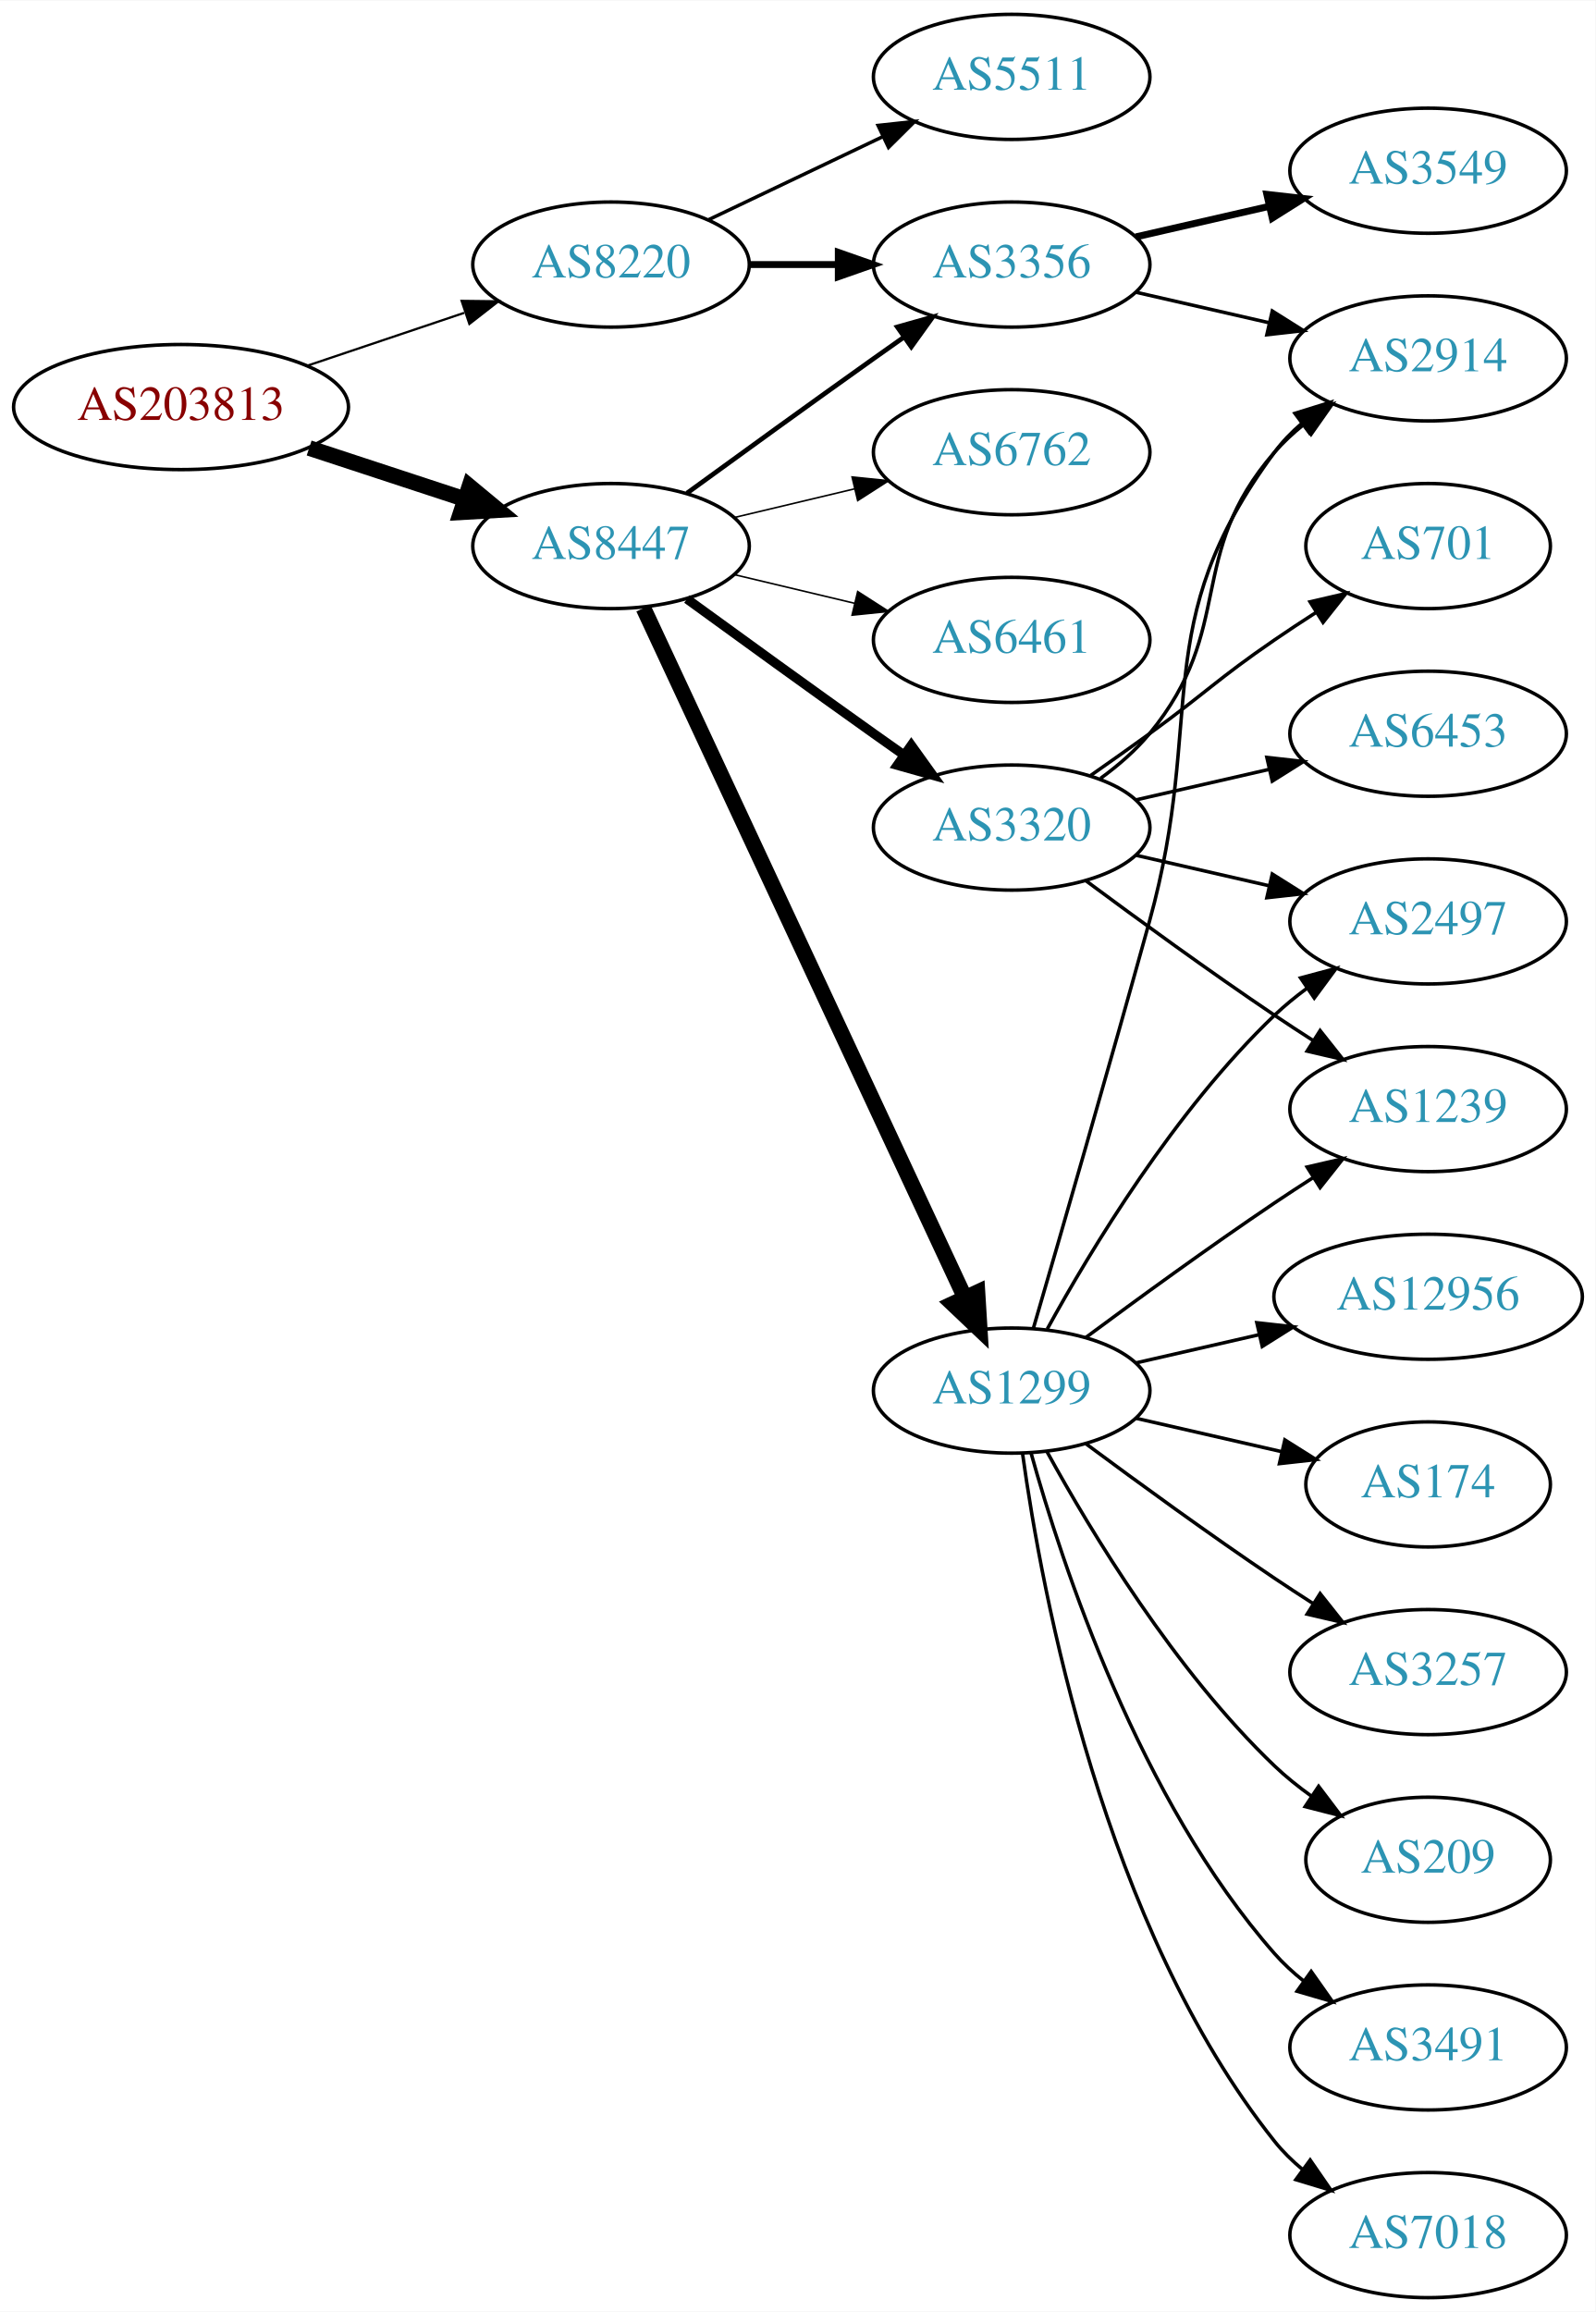
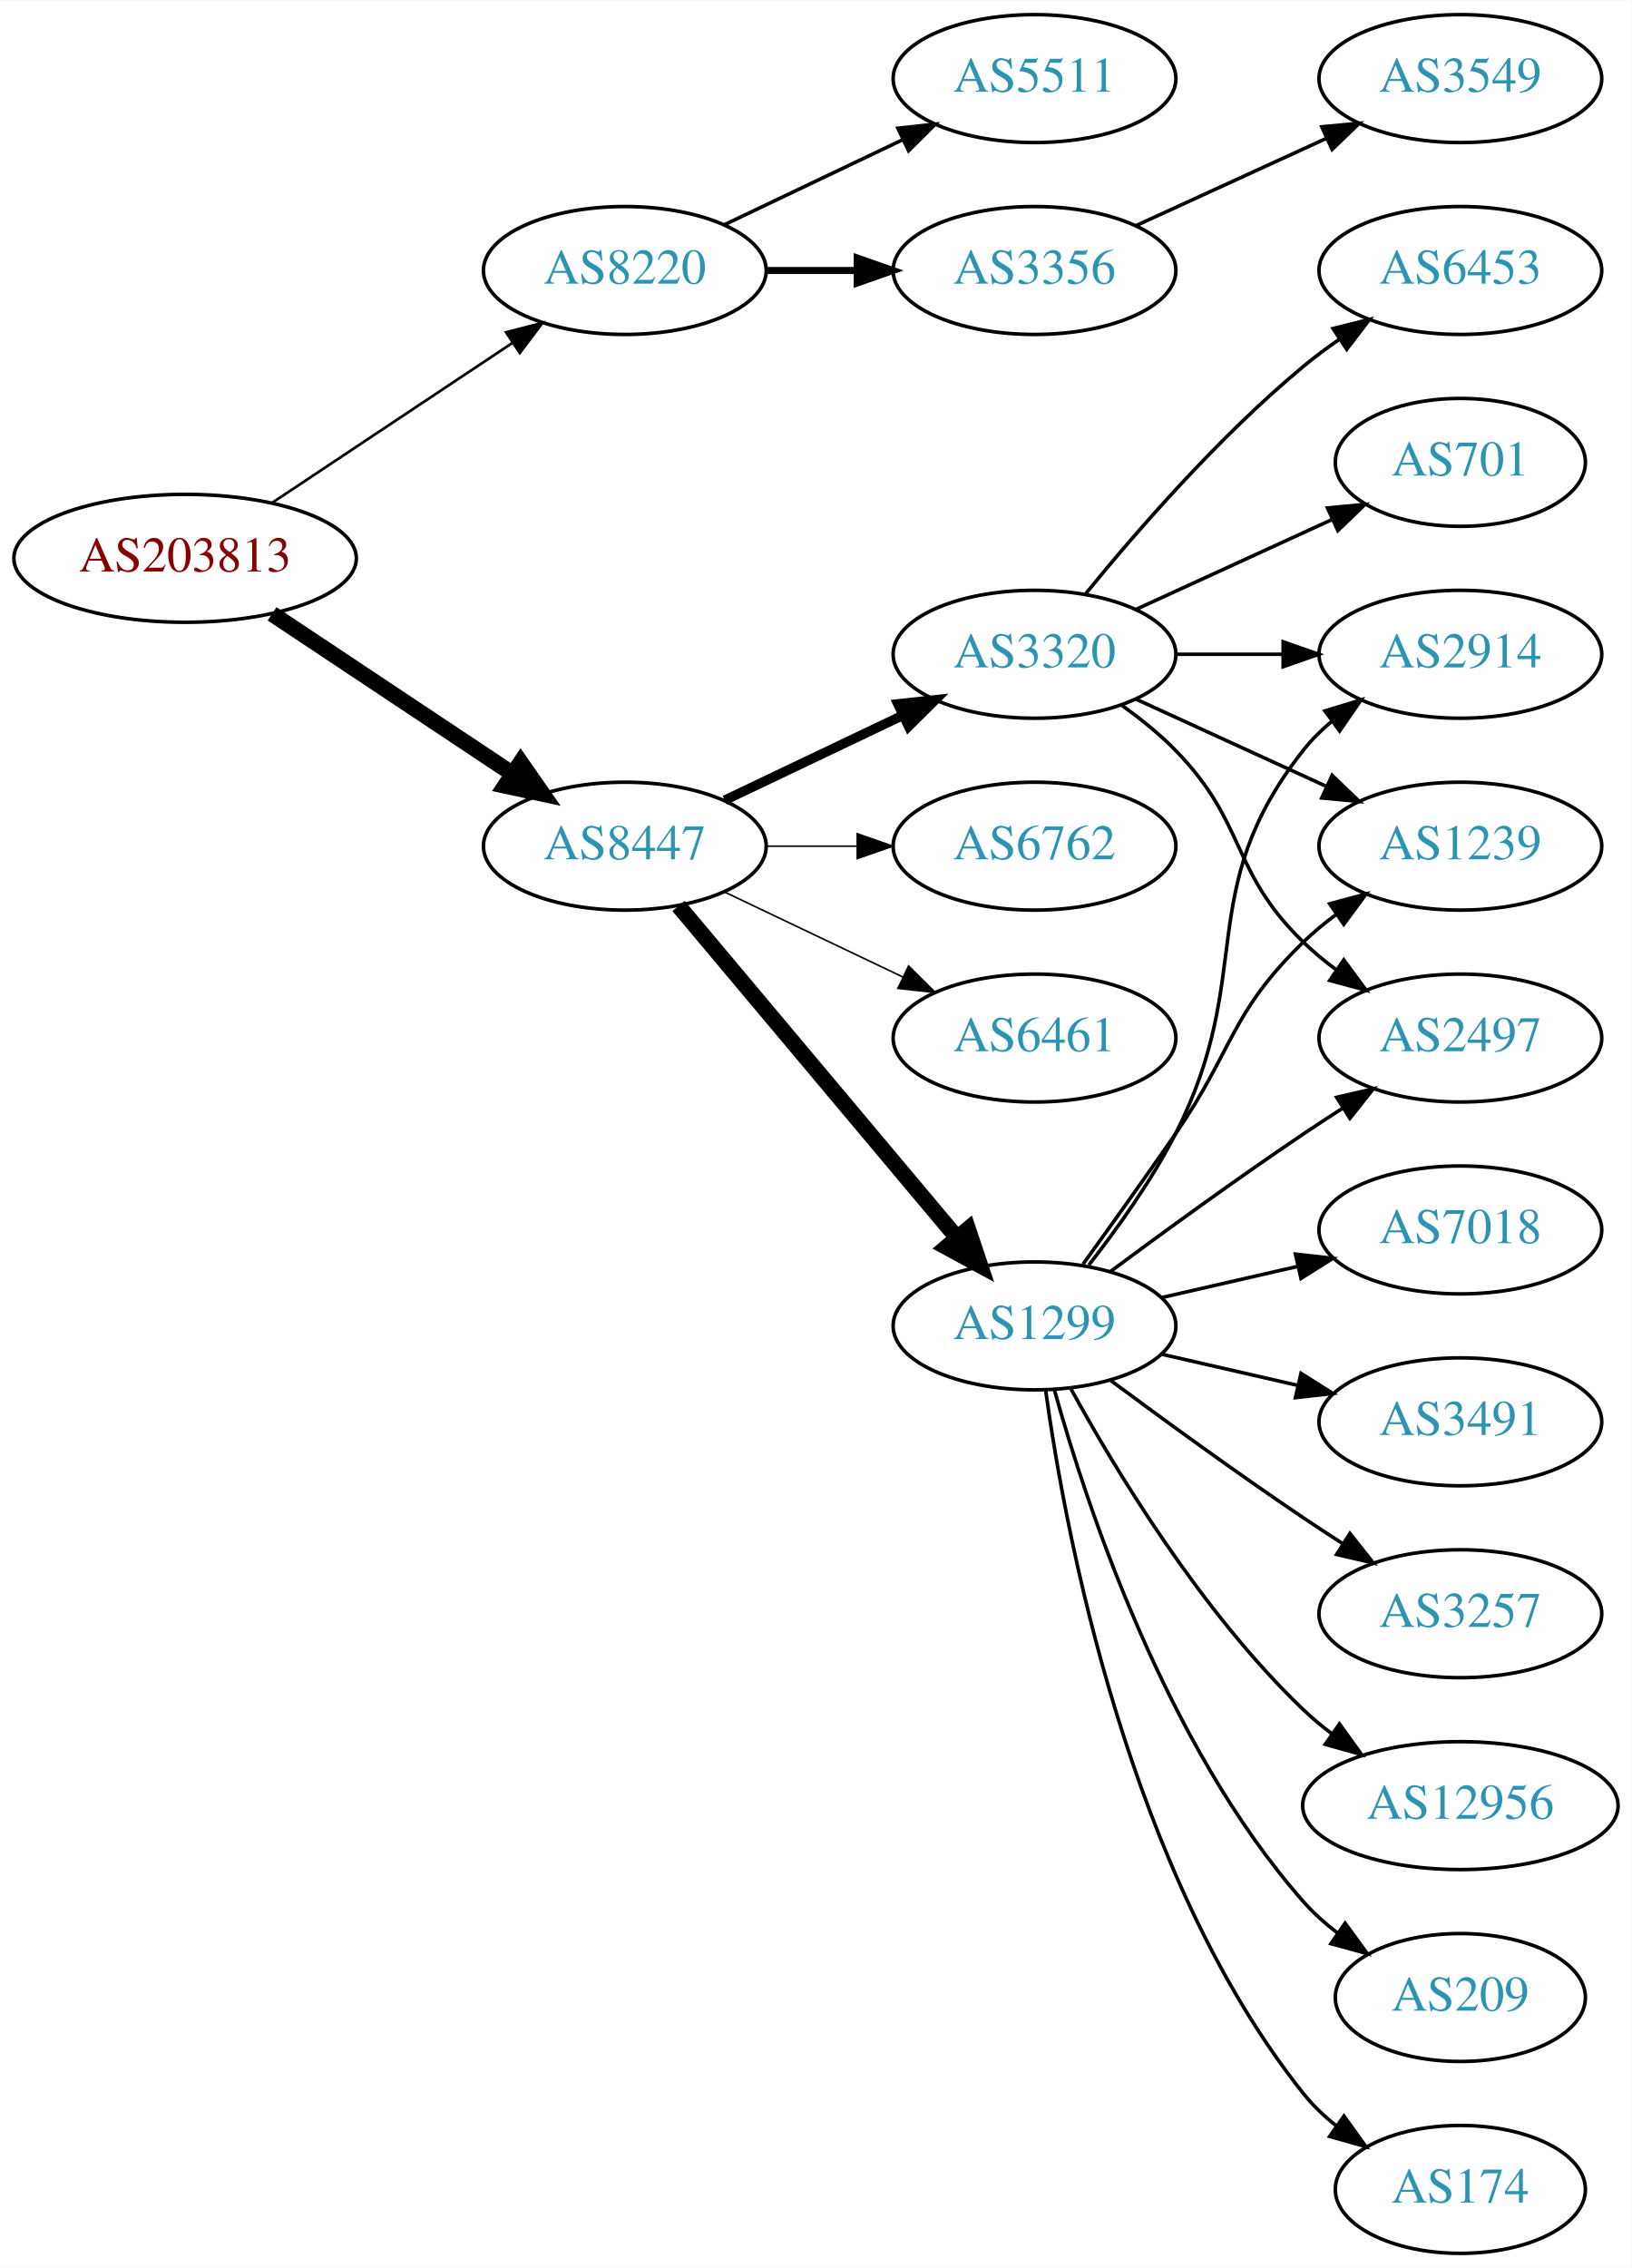
- <svg xmlns="http://www.w3.org/2000/svg" xmlns:xlink="http://www.w3.org/1999/xlink" width="459pt" height="665pt" viewBox="0.00 0.00 459.17 665.00">
-   <g id="graph0" class="graph" transform="scale(1 1) rotate(0) translate(4 661)">
-     <polygon fill="white" stroke="none" points="-4,4 -4,-661 455.17,-661 455.17,4 -4,4" />
+ <svg xmlns="http://www.w3.org/2000/svg" xmlns:xlink="http://www.w3.org/1999/xlink" width="459pt" height="638pt" viewBox="0.00 0.00 459.17 638.00">
+   <g id="graph0" class="graph" transform="scale(1 1) rotate(0) translate(4 634)">
+     <polygon fill="white" stroke="none" points="-4,4 -4,-634 455.17,-634 455.17,4 -4,4" />
    <g id="node1" class="node">
      <g id="a_node1">
        <a xlink:href="/asn/203813" xlink:title="AS203813 ~ Spar Business Services GmbH [AT]">
-           <ellipse fill="#ffffff" stroke="black" cx="48.096" cy="-544" rx="48.192" ry="18" />
-           <text text-anchor="middle" x="48.096" y="-540.3" font-family="Times,serif" font-size="14.00" fill="#880000">AS203813</text>
+           <ellipse fill="#ffffff" stroke="black" cx="48.096" cy="-477" rx="48.192" ry="18" />
+           <text text-anchor="middle" x="48.096" y="-473.3" font-family="Times,serif" font-size="14.00" fill="#880000">AS203813</text>
        </a>
      </g>
    </g>
    <g id="node2" class="node">
      <g id="a_node2">
        <a xlink:href="/asn/8220" xlink:title="AS8220 ~ COLT [GB]">
-           <ellipse fill="#ffffff" stroke="black" cx="171.838" cy="-585" rx="39.794" ry="18" />
-           <text text-anchor="middle" x="171.838" y="-581.3" font-family="Times,serif" font-size="14.00" fill="#2c94b3">AS8220</text>
+           <ellipse fill="#ffffff" stroke="black" cx="171.838" cy="-558" rx="39.794" ry="18" />
+           <text text-anchor="middle" x="171.838" y="-554.3" font-family="Times,serif" font-size="14.00" fill="#2c94b3">AS8220</text>
        </a>
      </g>
    </g>
    <g id="edge1" class="edge">
-       <path fill="none" stroke="black" stroke-width="0.643" d="M84.309,-555.859C98.459,-560.624 114.874,-566.152 129.578,-571.105" />
-       <polygon fill="black" stroke="black" stroke-width="0.643" points="128.843,-574.55 139.437,-574.425 131.077,-567.916 128.843,-574.55" />
+       <path fill="none" stroke="black" stroke-width="0.75" d="M72.569,-492.618C91.795,-505.409 119.147,-523.608 140.115,-537.559" />
+       <polygon fill="black" stroke="black" stroke-width="0.75" points="138.403,-540.624 148.668,-543.249 142.281,-534.796 138.403,-540.624" />
    </g>
    <g id="node3" class="node">
      <g id="a_node3">
        <a xlink:href="/asn/8447" xlink:title="AS8447 ~ A1 Telekom Austria AG [AT]">
-           <ellipse fill="#ffffff" stroke="black" cx="171.838" cy="-504" rx="39.794" ry="18" />
-           <text text-anchor="middle" x="171.838" y="-500.3" font-family="Times,serif" font-size="14.00" fill="#2c94b3">AS8447</text>
+           <ellipse fill="#ffffff" stroke="black" cx="171.838" cy="-396" rx="39.794" ry="18" />
+           <text text-anchor="middle" x="171.838" y="-392.3" font-family="Times,serif" font-size="14.00" fill="#2c94b3">AS8447</text>
        </a>
      </g>
    </g>
    <g id="edge2" class="edge">
-       <path fill="none" stroke="black" stroke-width="4.5" d="M84.964,-532.215C98.983,-527.609 115.143,-522.299 129.637,-517.537" />
-       <polygon fill="black" stroke="black" stroke-width="4.5" points="131.086,-521.206 139.358,-514.343 128.628,-513.724 131.086,-521.206" />
+       <path fill="none" stroke="black" stroke-width="4.5" d="M72.569,-461.382C91.795,-448.591 119.147,-430.392 140.115,-416.441" />
+       <polygon fill="black" stroke="black" stroke-width="4.5" points="142.523,-419.568 148.668,-410.751 138.161,-413.012 142.523,-419.568" />
    </g>
    <g id="node4" class="node">
      <g id="a_node4">
        <a xlink:href="/asn/5511" xlink:title="AS5511 ~ Orange S.A. [FR]">
-           <ellipse fill="#ffffff" stroke="black" cx="287.131" cy="-639" rx="39.794" ry="18" />
-           <text text-anchor="middle" x="287.131" y="-635.3" font-family="Times,serif" font-size="14.00" fill="#2c94b3">AS5511</text>
+           <ellipse fill="#ffffff" stroke="black" cx="287.131" cy="-612" rx="39.794" ry="18" />
+           <text text-anchor="middle" x="287.131" y="-608.3" font-family="Times,serif" font-size="14.00" fill="#2c94b3">AS5511</text>
        </a>
      </g>
    </g>
    <g id="edge3" class="edge">
-       <path fill="none" stroke="black" d="M199.974,-597.934C214.968,-605.081 233.789,-614.052 250.013,-621.785" />
-       <polygon fill="black" stroke="black" points="248.683,-625.028 259.216,-626.171 251.695,-618.709 248.683,-625.028" />
+       <path fill="none" stroke="black" d="M199.974,-570.934C214.968,-578.081 233.789,-587.052 250.013,-594.785" />
+       <polygon fill="black" stroke="black" points="248.683,-598.028 259.216,-599.171 251.695,-591.709 248.683,-598.028" />
    </g>
    <g id="node5" class="node">
      <g id="a_node5">
        <a xlink:href="/asn/3356" xlink:title="AS3356 ~ Level 3 Parent, LLC [US]">
-           <ellipse fill="#ffffff" stroke="black" cx="287.131" cy="-585" rx="39.794" ry="18" />
-           <text text-anchor="middle" x="287.131" y="-581.3" font-family="Times,serif" font-size="14.00" fill="#2c94b3">AS3356</text>
+           <ellipse fill="#ffffff" stroke="black" cx="287.131" cy="-558" rx="39.794" ry="18" />
+           <text text-anchor="middle" x="287.131" y="-554.3" font-family="Times,serif" font-size="14.00" fill="#2c94b3">AS3356</text>
        </a>
      </g>
    </g>
    <g id="edge4" class="edge">
-       <path fill="none" stroke="black" stroke-width="2" d="M211.51,-585C219.713,-585 228.477,-585 237.009,-585" />
-       <polygon fill="black" stroke="black" stroke-width="2" points="237.248,-588.5 247.248,-585 237.248,-581.5 237.248,-588.5" />
-     </g>
-     <g id="edge7" class="edge">
-       <path fill="none" stroke="black" stroke-width="1.35" d="M193.686,-519.222C208.62,-530.091 229.234,-545.025 247.484,-558 250.305,-560.005 253.248,-562.085 256.196,-564.159" />
-       <polygon fill="black" stroke="black" stroke-width="1.35" points="254.223,-567.05 264.421,-569.926 258.242,-561.319 254.223,-567.05" />
+       <path fill="none" stroke="black" stroke-width="2" d="M211.51,-558C219.713,-558 228.477,-558 237.009,-558" />
+       <polygon fill="black" stroke="black" stroke-width="2" points="237.248,-561.5 247.248,-558 237.248,-554.5 237.248,-561.5" />
+     </g>
+     <g id="node7" class="node">
+       <g id="a_node7">
+         <a xlink:href="/asn/6461" xlink:title="AS6461 ~ Zayo Bandwidth [US]">
+           <ellipse fill="#ffffff" stroke="black" cx="287.131" cy="-342" rx="39.794" ry="18" />
+           <text text-anchor="middle" x="287.131" y="-338.3" font-family="Times,serif" font-size="14.00" fill="#2c94b3">AS6461</text>
+         </a>
+       </g>
+     </g>
+     <g id="edge6" class="edge">
+       <path fill="none" stroke="black" stroke-width="0.45" d="M199.974,-383.066C214.968,-375.919 233.789,-366.948 250.013,-359.215" />
+       <polygon fill="black" stroke="black" stroke-width="0.45" points="251.695,-362.291 259.216,-354.829 248.683,-355.972 251.695,-362.291" />
    </g>
    <g id="node8" class="node">
      <g id="a_node8">
-         <a xlink:href="/asn/3320" xlink:title="AS3320 ~ DTAG [DE]">
-           <ellipse fill="#ffffff" stroke="black" cx="287.131" cy="-423" rx="39.794" ry="18" />
-           <text text-anchor="middle" x="287.131" y="-419.3" font-family="Times,serif" font-size="14.00" fill="#2c94b3">AS3320</text>
-         </a>
-       </g>
-     </g>
-     <g id="edge8" class="edge">
-       <path fill="none" stroke="black" stroke-width="2.7" d="M193.686,-488.778C208.62,-477.909 229.234,-462.975 247.484,-450 250.305,-447.995 253.248,-445.915 256.196,-443.841" />
-       <polygon fill="black" stroke="black" stroke-width="2.7" points="258.242,-446.681 264.421,-438.074 254.223,-440.95 258.242,-446.681" />
-     </g>
-     <g id="node9" class="node">
-       <g id="a_node9">
        <a xlink:href="/asn/1299" xlink:title="AS1299 ~ Telia Carrier [EU]">
          <ellipse fill="#ffffff" stroke="black" cx="287.131" cy="-261" rx="39.794" ry="18" />
          <text text-anchor="middle" x="287.131" y="-257.3" font-family="Times,serif" font-size="14.00" fill="#2c94b3">AS1299</text>
        </a>
      </g>
    </g>
-     <g id="edge9" class="edge">
-       <path fill="none" stroke="black" stroke-width="4.5" d="M181.169,-486.132C200.858,-443.899 250.358,-337.728 273.649,-287.773" />
-       <polygon fill="black" stroke="black" stroke-width="4.5" points="277.284,-289.294 277.941,-278.567 270.146,-285.966 277.284,-289.294" />
+     <g id="edge7" class="edge">
+       <path fill="none" stroke="black" stroke-width="4.5" d="M186.958,-379.175C206.632,-355.731 242.436,-313.066 265.215,-285.924" />
+       <polygon fill="black" stroke="black" stroke-width="4.5" points="268.421,-288.228 271.833,-278.037 262.389,-283.166 268.421,-288.228" />
+     </g>
+     <g id="node9" class="node">
+       <g id="a_node9">
+         <a xlink:href="/asn/3320" xlink:title="AS3320 ~ DTAG [DE]">
+           <ellipse fill="#ffffff" stroke="black" cx="287.131" cy="-450" rx="39.794" ry="18" />
+           <text text-anchor="middle" x="287.131" y="-446.3" font-family="Times,serif" font-size="14.00" fill="#2c94b3">AS3320</text>
+         </a>
+       </g>
+     </g>
+     <g id="edge8" class="edge">
+       <path fill="none" stroke="black" stroke-width="2.7" d="M199.974,-408.934C214.968,-416.081 233.789,-425.052 250.013,-432.785" />
+       <polygon fill="black" stroke="black" stroke-width="2.7" points="248.683,-436.028 259.216,-437.171 251.695,-429.709 248.683,-436.028" />
    </g>
    <g id="node10" class="node">
      <g id="a_node10">
        <a xlink:href="/asn/6762" xlink:title="AS6762 ~ TELECOM ITALIA SPARKLE S.p.A. [IT]">
-           <ellipse fill="#ffffff" stroke="black" cx="287.131" cy="-531" rx="39.794" ry="18" />
-           <text text-anchor="middle" x="287.131" y="-527.3" font-family="Times,serif" font-size="14.00" fill="#2c94b3">AS6762</text>
-         </a>
-       </g>
-     </g>
-     <g id="edge10" class="edge">
-       <path fill="none" stroke="black" stroke-width="0.45" d="M207.445,-512.248C218.316,-514.838 230.471,-517.735 241.913,-520.462" />
-       <polygon fill="black" stroke="black" stroke-width="0.45" points="241.197,-523.889 251.736,-522.803 242.819,-517.08 241.197,-523.889" />
-     </g>
-     <g id="node11" class="node">
-       <g id="a_node11">
-         <a xlink:href="/asn/6461" xlink:title="AS6461 ~ Zayo Bandwidth [US]">
-           <ellipse fill="#ffffff" stroke="black" cx="287.131" cy="-477" rx="39.794" ry="18" />
-           <text text-anchor="middle" x="287.131" y="-473.3" font-family="Times,serif" font-size="14.00" fill="#2c94b3">AS6461</text>
-         </a>
-       </g>
-     </g>
-     <g id="edge11" class="edge">
-       <path fill="none" stroke="black" stroke-width="0.45" d="M207.445,-495.752C218.316,-493.162 230.471,-490.265 241.913,-487.538" />
-       <polygon fill="black" stroke="black" stroke-width="0.45" points="242.819,-490.92 251.736,-485.197 241.197,-484.111 242.819,-490.92" />
+           <ellipse fill="#ffffff" stroke="black" cx="287.131" cy="-396" rx="39.794" ry="18" />
+           <text text-anchor="middle" x="287.131" y="-392.3" font-family="Times,serif" font-size="14.00" fill="#2c94b3">AS6762</text>
+         </a>
+       </g>
+     </g>
+     <g id="edge9" class="edge">
+       <path fill="none" stroke="black" stroke-width="0.45" d="M211.51,-396C219.713,-396 228.477,-396 237.009,-396" />
+       <polygon fill="black" stroke="black" stroke-width="0.45" points="237.248,-399.5 247.248,-396 237.248,-392.5 237.248,-399.5" />
    </g>
    <g id="node6" class="node">
      <g id="a_node6">
        <a xlink:href="/asn/3549" xlink:title="AS3549 ~ Level 3 Parent, LLC [US]">
          <ellipse fill="#ffffff" stroke="black" cx="406.973" cy="-612" rx="39.794" ry="18" />
          <text text-anchor="middle" x="406.973" y="-608.3" font-family="Times,serif" font-size="14.00" fill="#2c94b3">AS3549</text>
        </a>
      </g>
    </g>
    <g id="edge5" class="edge">
-       <path fill="none" stroke="black" stroke-width="2" d="M322.85,-592.955C334.85,-595.704 348.471,-598.825 361.164,-601.733" />
-       <polygon fill="black" stroke="black" stroke-width="2" points="360.566,-605.187 371.095,-604.009 362.129,-598.364 360.566,-605.187" />
-     </g>
-     <g id="node7" class="node">
-       <g id="a_node7">
-         <a xlink:href="/asn/2914" xlink:title="AS2914 ~ NTT America, Inc. [US]">
-           <ellipse fill="#ffffff" stroke="black" cx="406.973" cy="-558" rx="39.794" ry="18" />
-           <text text-anchor="middle" x="406.973" y="-554.3" font-family="Times,serif" font-size="14.00" fill="#2c94b3">AS2914</text>
-         </a>
-       </g>
-     </g>
-     <g id="edge6" class="edge">
-       <path fill="none" stroke="black" d="M322.85,-577.045C334.85,-574.296 348.471,-571.175 361.164,-568.267" />
-       <polygon fill="black" stroke="black" points="362.129,-571.636 371.095,-565.991 360.566,-564.813 362.129,-571.636" />
-     </g>
-     <g id="edge13" class="edge">
-       <path fill="none" stroke="black" d="M312.712,-437.156C317.806,-440.872 322.82,-445.201 326.777,-450 351.842,-480.394 336.943,-501.258 362.777,-531 365.242,-533.838 368.079,-536.477 371.097,-538.906" />
-       <polygon fill="black" stroke="black" points="369.207,-541.858 379.375,-544.836 373.283,-536.167 369.207,-541.858" />
+       <path fill="none" stroke="black" d="M315.76,-570.661C331.717,-577.973 351.987,-587.261 369.27,-595.181" />
+       <polygon fill="black" stroke="black" points="367.969,-598.435 378.518,-599.419 370.885,-592.071 367.969,-598.435" />
+     </g>
+     <g id="node11" class="node">
+       <g id="a_node11">
+         <a xlink:href="/asn/3257" xlink:title="AS3257 ~ GTT [DE]">
+           <ellipse fill="#ffffff" stroke="black" cx="406.973" cy="-180" rx="39.794" ry="18" />
+           <text text-anchor="middle" x="406.973" y="-176.3" font-family="Times,serif" font-size="14.00" fill="#2c94b3">AS3257</text>
+         </a>
+       </g>
+     </g>
+     <g id="edge10" class="edge">
+       <path fill="none" stroke="black" d="M308.461,-245.723C323.324,-234.696 344.068,-219.593 362.777,-207 366.326,-204.611 370.077,-202.161 373.825,-199.758" />
+       <polygon fill="black" stroke="black" points="375.893,-202.591 382.474,-194.288 372.151,-196.675 375.893,-202.591" />
    </g>
    <g id="node12" class="node">
      <g id="a_node12">
+         <a xlink:href="/asn/12956" xlink:title="AS12956 ~ TELXIUS [ES]">
+           <ellipse fill="#ffffff" stroke="black" cx="406.973" cy="-126" rx="44.393" ry="18" />
+           <text text-anchor="middle" x="406.973" y="-122.3" font-family="Times,serif" font-size="14.00" fill="#2c94b3">AS12956</text>
+         </a>
+       </g>
+     </g>
+     <g id="edge11" class="edge">
+       <path fill="none" stroke="black" d="M297.372,-243.287C309.918,-220.439 334.095,-180.389 362.777,-153 365.284,-150.607 368.035,-148.313 370.898,-146.145" />
+       <polygon fill="black" stroke="black" points="372.949,-148.982 379.148,-140.39 368.944,-143.241 372.949,-148.982" />
+     </g>
+     <g id="node13" class="node">
+       <g id="a_node13">
+         <a xlink:href="/asn/209" xlink:title="AS209 ~ CenturyLink Communications, LLC [US]">
+           <ellipse fill="#ffffff" stroke="black" cx="406.973" cy="-72" rx="35.194" ry="18" />
+           <text text-anchor="middle" x="406.973" y="-68.3" font-family="Times,serif" font-size="14.00" fill="#2c94b3">AS209</text>
+         </a>
+       </g>
+     </g>
+     <g id="edge12" class="edge">
+       <path fill="none" stroke="black" d="M292.704,-243.054C301.61,-211.005 323.894,-143.158 362.777,-99 365.605,-95.789 368.906,-92.828 372.401,-90.136" />
+       <polygon fill="black" stroke="black" points="374.535,-92.916 380.776,-84.355 370.558,-87.155 374.535,-92.916" />
+     </g>
+     <g id="node14" class="node">
+       <g id="a_node14">
+         <a xlink:href="/asn/2497" xlink:title="AS2497 ~ Internet Initiative Japan Inc. [JP]">
+           <ellipse fill="#ffffff" stroke="black" cx="406.973" cy="-342" rx="39.794" ry="18" />
+           <text text-anchor="middle" x="406.973" y="-338.3" font-family="Times,serif" font-size="14.00" fill="#2c94b3">AS2497</text>
+         </a>
+       </g>
+     </g>
+     <g id="edge13" class="edge">
+       <path fill="none" stroke="black" d="M308.461,-276.277C323.324,-287.304 344.068,-302.407 362.777,-315 366.326,-317.389 370.077,-319.839 373.825,-322.242" />
+       <polygon fill="black" stroke="black" points="372.151,-325.325 382.474,-327.712 375.893,-319.409 372.151,-325.325" />
+     </g>
+     <g id="node15" class="node">
+       <g id="a_node15">
+         <a xlink:href="/asn/174" xlink:title="AS174 ~ Cogent Communications [US]">
+           <ellipse fill="#ffffff" stroke="black" cx="406.973" cy="-18" rx="35.194" ry="18" />
+           <text text-anchor="middle" x="406.973" y="-14.3" font-family="Times,serif" font-size="14.00" fill="#2c94b3">AS174</text>
+         </a>
+       </g>
+     </g>
+     <g id="edge14" class="edge">
+       <path fill="none" stroke="black" d="M290.27,-242.83C295.77,-203.026 313.596,-106.767 362.777,-45 365.442,-41.653 368.642,-38.607 372.08,-35.868" />
+       <polygon fill="black" stroke="black" points="374.218,-38.643 380.394,-30.035 370.198,-32.913 374.218,-38.643" />
+     </g>
+     <g id="node16" class="node">
+       <g id="a_node16">
+         <a xlink:href="/asn/2914" xlink:title="AS2914 ~ NTT America, Inc. [US]">
+           <ellipse fill="#ffffff" stroke="black" cx="406.973" cy="-450" rx="39.794" ry="18" />
+           <text text-anchor="middle" x="406.973" y="-446.3" font-family="Times,serif" font-size="14.00" fill="#2c94b3">AS2914</text>
+         </a>
+       </g>
+     </g>
+     <g id="edge15" class="edge">
+       <path fill="none" stroke="black" d="M302.427,-278.14C310.414,-288.353 320.075,-301.853 326.777,-315 349.758,-360.077 331.479,-383.246 362.777,-423 365.102,-425.953 367.846,-428.67 370.805,-431.147" />
+       <polygon fill="black" stroke="black" points="368.865,-434.064 379.002,-437.145 372.998,-428.415 368.865,-434.064" />
+     </g>
+     <g id="node17" class="node">
+       <g id="a_node17">
+         <a xlink:href="/asn/1239" xlink:title="AS1239 ~ Sprint [US]">
+           <ellipse fill="#ffffff" stroke="black" cx="406.973" cy="-396" rx="39.794" ry="18" />
+           <text text-anchor="middle" x="406.973" y="-392.3" font-family="Times,serif" font-size="14.00" fill="#2c94b3">AS1239</text>
+         </a>
+       </g>
+     </g>
+     <g id="edge16" class="edge">
+       <path fill="none" stroke="black" d="M300.81,-278.406C308.426,-288.937 318.258,-302.67 326.777,-315 343.173,-338.731 342.084,-348.906 362.777,-369 365.623,-371.763 368.796,-374.386 372.096,-376.834" />
+       <polygon fill="black" stroke="black" points="370.213,-379.786 380.444,-382.538 374.162,-374.006 370.213,-379.786" />
+     </g>
+     <g id="node18" class="node">
+       <g id="a_node18">
+         <a xlink:href="/asn/7018" xlink:title="AS7018 ~ AT&amp;T Services, Inc. [US]">
+           <ellipse fill="#ffffff" stroke="black" cx="406.973" cy="-288" rx="39.794" ry="18" />
+           <text text-anchor="middle" x="406.973" y="-284.3" font-family="Times,serif" font-size="14.00" fill="#2c94b3">AS7018</text>
+         </a>
+       </g>
+     </g>
+     <g id="edge17" class="edge">
+       <path fill="none" stroke="black" d="M322.85,-268.955C334.85,-271.704 348.471,-274.825 361.164,-277.733" />
+       <polygon fill="black" stroke="black" points="360.566,-281.187 371.095,-280.009 362.129,-274.364 360.566,-281.187" />
+     </g>
+     <g id="node19" class="node">
+       <g id="a_node19">
+         <a xlink:href="/asn/3491" xlink:title="AS3491 ~ PCCW Global, Inc. [US]">
+           <ellipse fill="#ffffff" stroke="black" cx="406.973" cy="-234" rx="39.794" ry="18" />
+           <text text-anchor="middle" x="406.973" y="-230.3" font-family="Times,serif" font-size="14.00" fill="#2c94b3">AS3491</text>
+         </a>
+       </g>
+     </g>
+     <g id="edge18" class="edge">
+       <path fill="none" stroke="black" d="M322.85,-253.045C334.85,-250.296 348.471,-247.175 361.164,-244.267" />
+       <polygon fill="black" stroke="black" points="362.129,-247.636 371.095,-241.991 360.566,-240.813 362.129,-247.636" />
+     </g>
+     <g id="edge20" class="edge">
+       <path fill="none" stroke="black" d="M311.725,-435.611C316.981,-431.852 322.313,-427.563 326.777,-423 346.95,-402.383 342.084,-389.094 362.777,-369 365.623,-366.237 368.796,-363.614 372.096,-361.166" />
+       <polygon fill="black" stroke="black" points="374.162,-363.994 380.444,-355.462 370.213,-358.214 374.162,-363.994" />
+     </g>
+     <g id="edge19" class="edge">
+       <path fill="none" stroke="black" d="M327.044,-450C336.597,-450 346.947,-450 356.909,-450" />
+       <polygon fill="black" stroke="black" points="357.102,-453.5 367.102,-450 357.102,-446.5 357.102,-453.5" />
+     </g>
+     <g id="edge23" class="edge">
+       <path fill="none" stroke="black" d="M315.76,-437.339C331.717,-430.027 351.987,-420.739 369.27,-412.819" />
+       <polygon fill="black" stroke="black" points="370.885,-415.929 378.518,-408.581 367.969,-409.565 370.885,-415.929" />
+     </g>
+     <g id="node20" class="node">
+       <g id="a_node20">
        <a xlink:href="/asn/701" xlink:title="AS701 ~ UUNET [US]">
          <ellipse fill="#ffffff" stroke="black" cx="406.973" cy="-504" rx="35.194" ry="18" />
          <text text-anchor="middle" x="406.973" y="-500.3" font-family="Times,serif" font-size="14.00" fill="#2c94b3">AS701</text>
        </a>
      </g>
    </g>
-     <g id="edge12" class="edge">
-       <path fill="none" stroke="black" d="M309.888,-438.009C315.422,-441.879 321.341,-446.064 326.777,-450 342.977,-461.729 346.283,-465.689 362.777,-477 366.572,-479.602 370.609,-482.262 374.633,-484.849" />
-       <polygon fill="black" stroke="black" points="372.998,-487.956 383.32,-490.343 376.739,-482.04 372.998,-487.956" />
-     </g>
-     <g id="node13" class="node">
-       <g id="a_node13">
-         <a xlink:href="/asn/2497" xlink:title="AS2497 ~ Internet Initiative Japan Inc. [JP]">
-           <ellipse fill="#ffffff" stroke="black" cx="406.973" cy="-396" rx="39.794" ry="18" />
-           <text text-anchor="middle" x="406.973" y="-392.3" font-family="Times,serif" font-size="14.00" fill="#2c94b3">AS2497</text>
-         </a>
-       </g>
-     </g>
-     <g id="edge14" class="edge">
-       <path fill="none" stroke="black" d="M322.85,-415.045C334.85,-412.296 348.471,-409.175 361.164,-406.267" />
-       <polygon fill="black" stroke="black" points="362.129,-409.636 371.095,-403.991 360.566,-402.813 362.129,-409.636" />
-     </g>
-     <g id="node14" class="node">
-       <g id="a_node14">
-         <a xlink:href="/asn/6453" xlink:title="AS6453 ~ TATA COMMUNICATIONS (AMERICA) INC [US]">
-           <ellipse fill="#ffffff" stroke="black" cx="406.973" cy="-450" rx="39.794" ry="18" />
-           <text text-anchor="middle" x="406.973" y="-446.3" font-family="Times,serif" font-size="14.00" fill="#2c94b3">AS6453</text>
-         </a>
-       </g>
-     </g>
-     <g id="edge15" class="edge">
-       <path fill="none" stroke="black" d="M322.85,-430.955C334.85,-433.704 348.471,-436.825 361.164,-439.733" />
-       <polygon fill="black" stroke="black" points="360.566,-443.187 371.095,-442.009 362.129,-436.364 360.566,-443.187" />
-     </g>
-     <g id="node15" class="node">
-       <g id="a_node15">
-         <a xlink:href="/asn/1239" xlink:title="AS1239 ~ Sprint [US]">
-           <ellipse fill="#ffffff" stroke="black" cx="406.973" cy="-342" rx="39.794" ry="18" />
-           <text text-anchor="middle" x="406.973" y="-338.3" font-family="Times,serif" font-size="14.00" fill="#2c94b3">AS1239</text>
-         </a>
-       </g>
-     </g>
-     <g id="edge16" class="edge">
-       <path fill="none" stroke="black" d="M308.461,-407.723C323.324,-396.696 344.068,-381.593 362.777,-369 366.326,-366.611 370.077,-364.161 373.825,-361.758" />
-       <polygon fill="black" stroke="black" points="375.893,-364.591 382.474,-356.288 372.151,-358.675 375.893,-364.591" />
-     </g>
-     <g id="edge18" class="edge">
-       <path fill="none" stroke="black" d="M293.361,-278.877C300.888,-304.695 315.15,-353.939 326.777,-396 343.323,-455.852 325.874,-481.059 362.777,-531 365.011,-534.023 367.694,-536.786 370.615,-539.293" />
-       <polygon fill="black" stroke="black" points="368.64,-542.186 378.758,-545.331 372.81,-536.563 368.64,-542.186" />
-     </g>
-     <g id="edge24" class="edge">
-       <path fill="none" stroke="black" d="M297.372,-278.713C309.918,-301.561 334.095,-341.611 362.777,-369 365.646,-371.739 368.834,-374.347 372.144,-376.785" />
-       <polygon fill="black" stroke="black" points="370.267,-379.742 380.503,-382.477 374.207,-373.956 370.267,-379.742" />
-     </g>
-     <g id="edge17" class="edge">
-       <path fill="none" stroke="black" d="M308.461,-276.277C323.324,-287.304 344.068,-302.407 362.777,-315 366.326,-317.389 370.077,-319.839 373.825,-322.242" />
-       <polygon fill="black" stroke="black" points="372.151,-325.325 382.474,-327.712 375.893,-319.409 372.151,-325.325" />
-     </g>
-     <g id="node16" class="node">
-       <g id="a_node16">
-         <a xlink:href="/asn/12956" xlink:title="AS12956 ~ TELXIUS [ES]">
-           <ellipse fill="#ffffff" stroke="black" cx="406.973" cy="-288" rx="44.393" ry="18" />
-           <text text-anchor="middle" x="406.973" y="-284.3" font-family="Times,serif" font-size="14.00" fill="#2c94b3">AS12956</text>
-         </a>
-       </g>
-     </g>
-     <g id="edge19" class="edge">
-       <path fill="none" stroke="black" d="M322.85,-268.955C333.989,-271.507 346.524,-274.379 358.417,-277.104" />
-       <polygon fill="black" stroke="black" points="357.682,-280.526 368.211,-279.348 359.246,-273.703 357.682,-280.526" />
-     </g>
-     <g id="node17" class="node">
-       <g id="a_node17">
-         <a xlink:href="/asn/174" xlink:title="AS174 ~ Cogent Communications [US]">
-           <ellipse fill="#ffffff" stroke="black" cx="406.973" cy="-234" rx="35.194" ry="18" />
-           <text text-anchor="middle" x="406.973" y="-230.3" font-family="Times,serif" font-size="14.00" fill="#2c94b3">AS174</text>
-         </a>
-       </g>
-     </g>
-     <g id="edge20" class="edge">
-       <path fill="none" stroke="black" d="M322.85,-253.045C335.943,-250.045 350.965,-246.604 364.606,-243.478" />
-       <polygon fill="black" stroke="black" points="365.747,-246.807 374.713,-241.162 364.184,-239.984 365.747,-246.807" />
-     </g>
-     <g id="node18" class="node">
-       <g id="a_node18">
-         <a xlink:href="/asn/3257" xlink:title="AS3257 ~ GTT [DE]">
-           <ellipse fill="#ffffff" stroke="black" cx="406.973" cy="-180" rx="39.794" ry="18" />
-           <text text-anchor="middle" x="406.973" y="-176.3" font-family="Times,serif" font-size="14.00" fill="#2c94b3">AS3257</text>
-         </a>
-       </g>
-     </g>
    <g id="edge21" class="edge">
-       <path fill="none" stroke="black" d="M308.461,-245.723C323.324,-234.696 344.068,-219.593 362.777,-207 366.326,-204.611 370.077,-202.161 373.825,-199.758" />
-       <polygon fill="black" stroke="black" points="375.893,-202.591 382.474,-194.288 372.151,-196.675 375.893,-202.591" />
-     </g>
-     <g id="node19" class="node">
-       <g id="a_node19">
-         <a xlink:href="/asn/209" xlink:title="AS209 ~ CenturyLink Communications, LLC [US]">
-           <ellipse fill="#ffffff" stroke="black" cx="406.973" cy="-126" rx="35.194" ry="18" />
-           <text text-anchor="middle" x="406.973" y="-122.3" font-family="Times,serif" font-size="14.00" fill="#2c94b3">AS209</text>
-         </a>
-       </g>
-     </g>
-     <g id="edge22" class="edge">
-       <path fill="none" stroke="black" d="M297.372,-243.287C309.918,-220.439 334.095,-180.389 362.777,-153 366.031,-149.893 369.698,-146.954 373.485,-144.24" />
-       <polygon fill="black" stroke="black" points="375.462,-147.128 381.853,-138.678 371.587,-141.299 375.462,-147.128" />
-     </g>
-     <g id="node20" class="node">
-       <g id="a_node20">
-         <a xlink:href="/asn/3491" xlink:title="AS3491 ~ PCCW Global, Inc. [US]">
-           <ellipse fill="#ffffff" stroke="black" cx="406.973" cy="-72" rx="39.794" ry="18" />
-           <text text-anchor="middle" x="406.973" y="-68.3" font-family="Times,serif" font-size="14.00" fill="#2c94b3">AS3491</text>
-         </a>
-       </g>
-     </g>
-     <g id="edge23" class="edge">
-       <path fill="none" stroke="black" d="M292.704,-243.054C301.61,-211.005 323.894,-143.158 362.777,-99 365.261,-96.179 368.111,-93.551 371.137,-91.129" />
-       <polygon fill="black" stroke="black" points="373.322,-93.869 379.426,-85.209 369.254,-88.172 373.322,-93.869" />
+       <path fill="none" stroke="black" d="M315.76,-462.661C332.176,-470.183 353.158,-479.798 370.754,-487.861" />
+       <polygon fill="black" stroke="black" points="369.583,-491.174 380.132,-492.158 372.499,-484.811 369.583,-491.174" />
    </g>
    <g id="node21" class="node">
      <g id="a_node21">
-         <a xlink:href="/asn/7018" xlink:title="AS7018 ~ AT&amp;T Services, Inc. [US]">
-           <ellipse fill="#ffffff" stroke="black" cx="406.973" cy="-18" rx="39.794" ry="18" />
-           <text text-anchor="middle" x="406.973" y="-14.3" font-family="Times,serif" font-size="14.00" fill="#2c94b3">AS7018</text>
-         </a>
-       </g>
-     </g>
-     <g id="edge25" class="edge">
-       <path fill="none" stroke="black" d="M290.27,-242.83C295.77,-203.026 313.596,-106.767 362.777,-45 365.119,-42.06 367.873,-39.351 370.839,-36.879" />
-       <polygon fill="black" stroke="black" points="373.031,-39.612 379.045,-30.89 368.904,-33.958 373.031,-39.612" />
+         <a xlink:href="/asn/6453" xlink:title="AS6453 ~ TATA COMMUNICATIONS (AMERICA) INC [US]">
+           <ellipse fill="#ffffff" stroke="black" cx="406.973" cy="-558" rx="39.794" ry="18" />
+           <text text-anchor="middle" x="406.973" y="-554.3" font-family="Times,serif" font-size="14.00" fill="#2c94b3">AS6453</text>
+         </a>
+       </g>
+     </g>
+     <g id="edge22" class="edge">
+       <path fill="none" stroke="black" d="M301.55,-467.065C315.665,-484.375 339.079,-511.345 362.777,-531 365.994,-533.668 369.494,-536.27 373.065,-538.741" />
+       <polygon fill="black" stroke="black" points="371.143,-541.666 381.421,-544.236 374.988,-535.817 371.143,-541.666" />
    </g>
  </g>
</svg>
